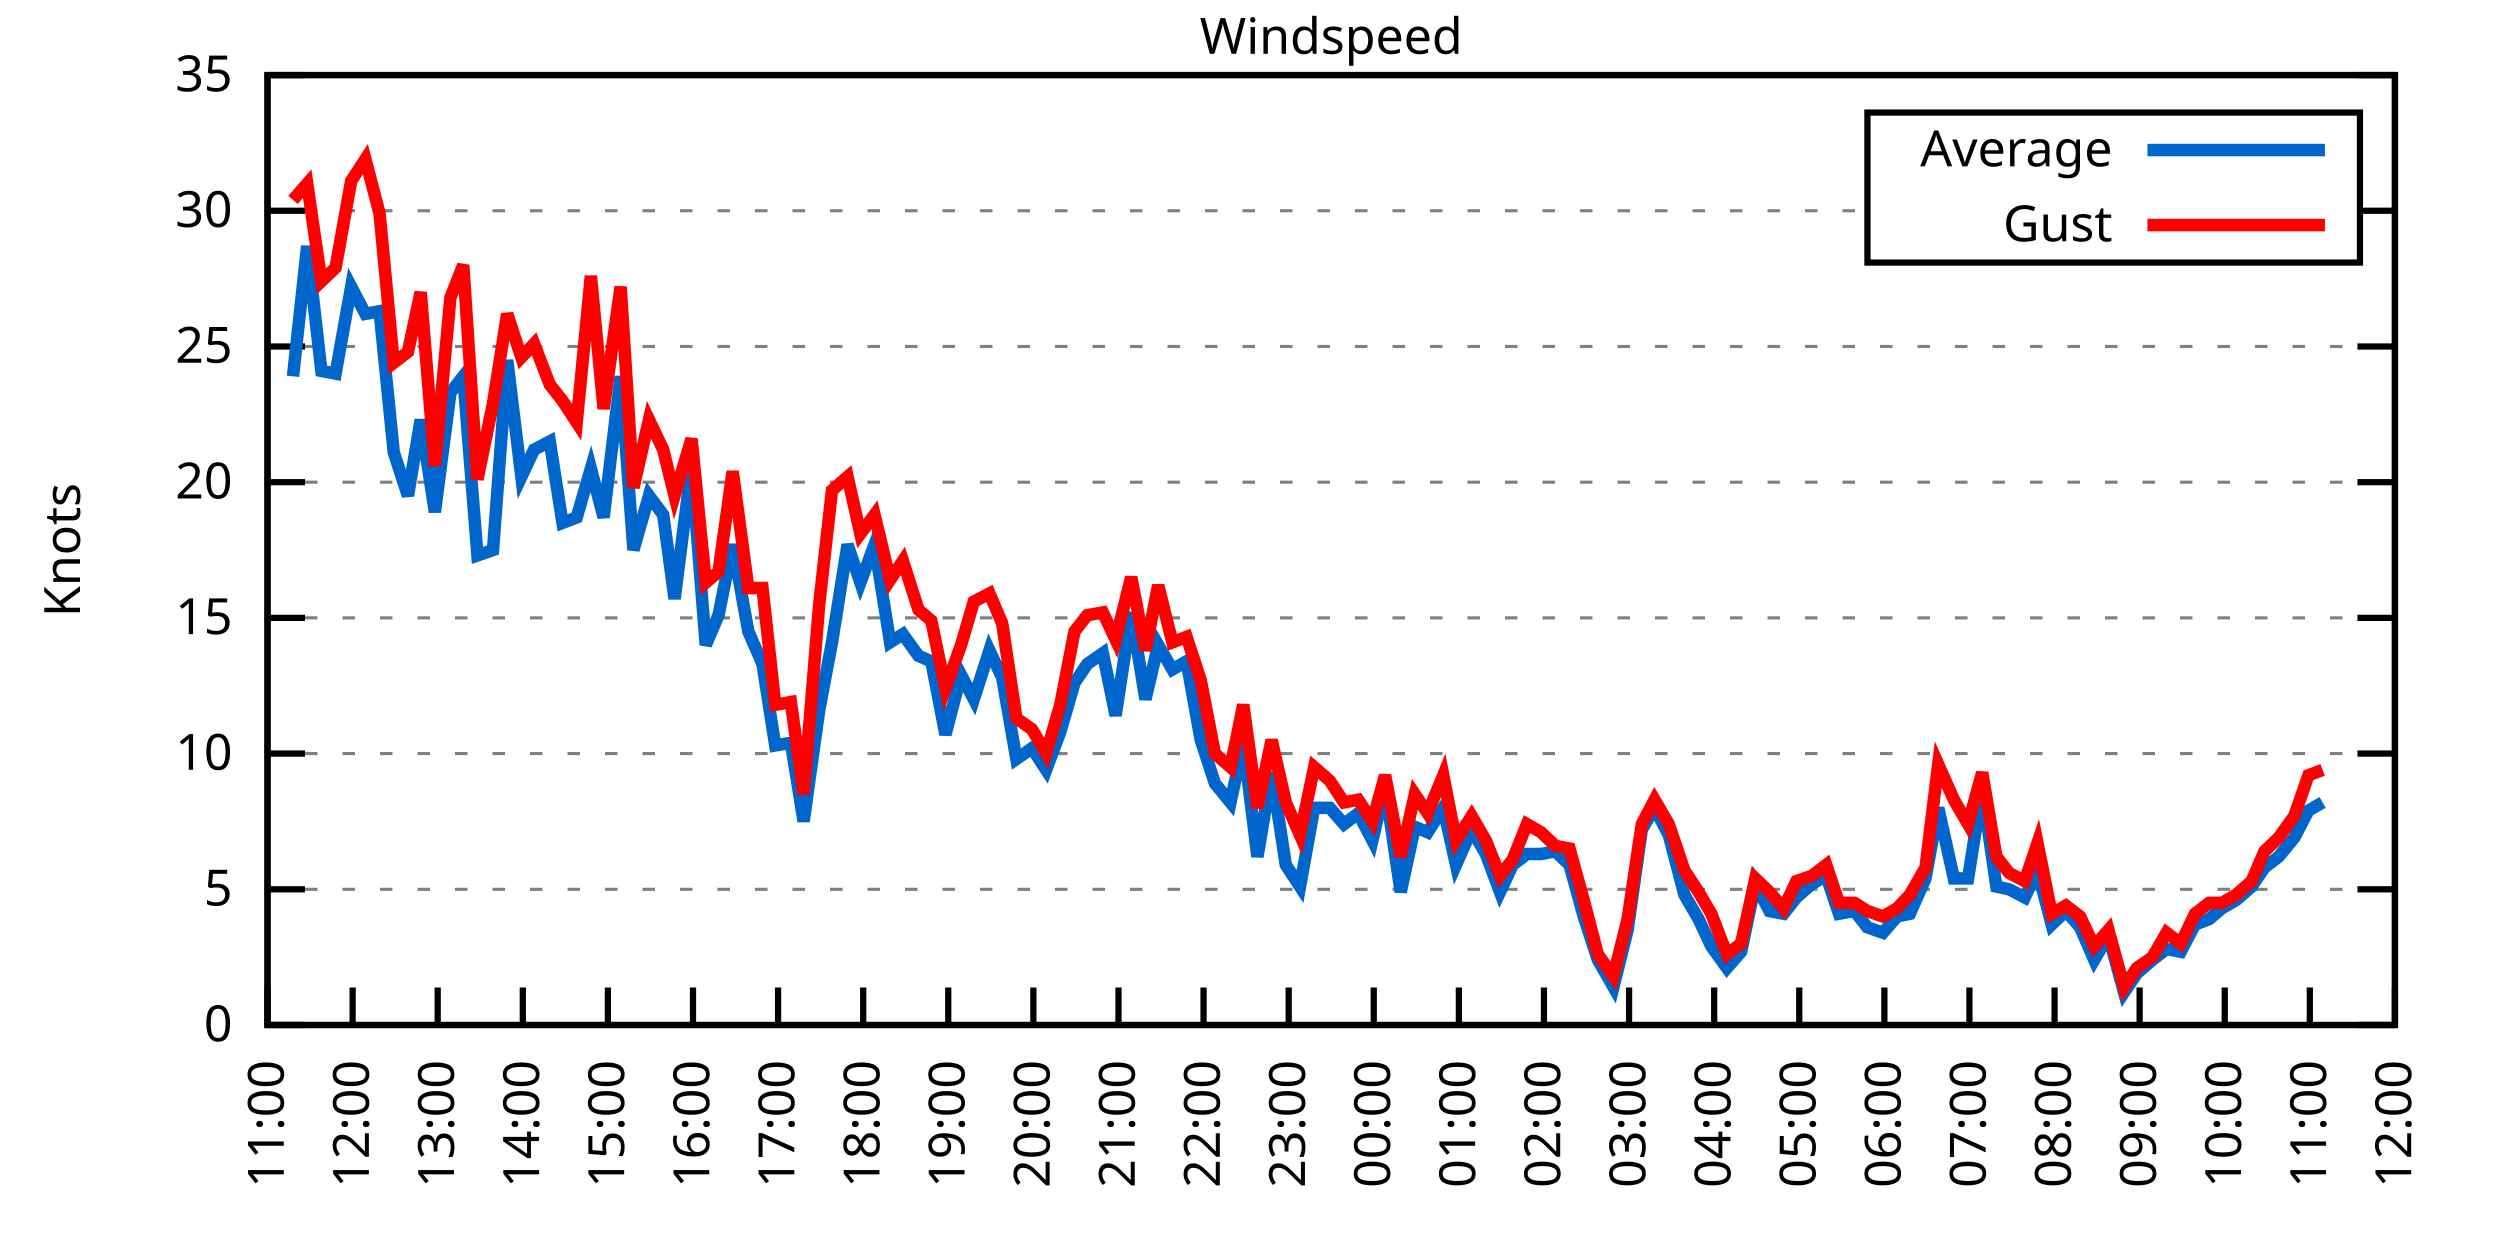
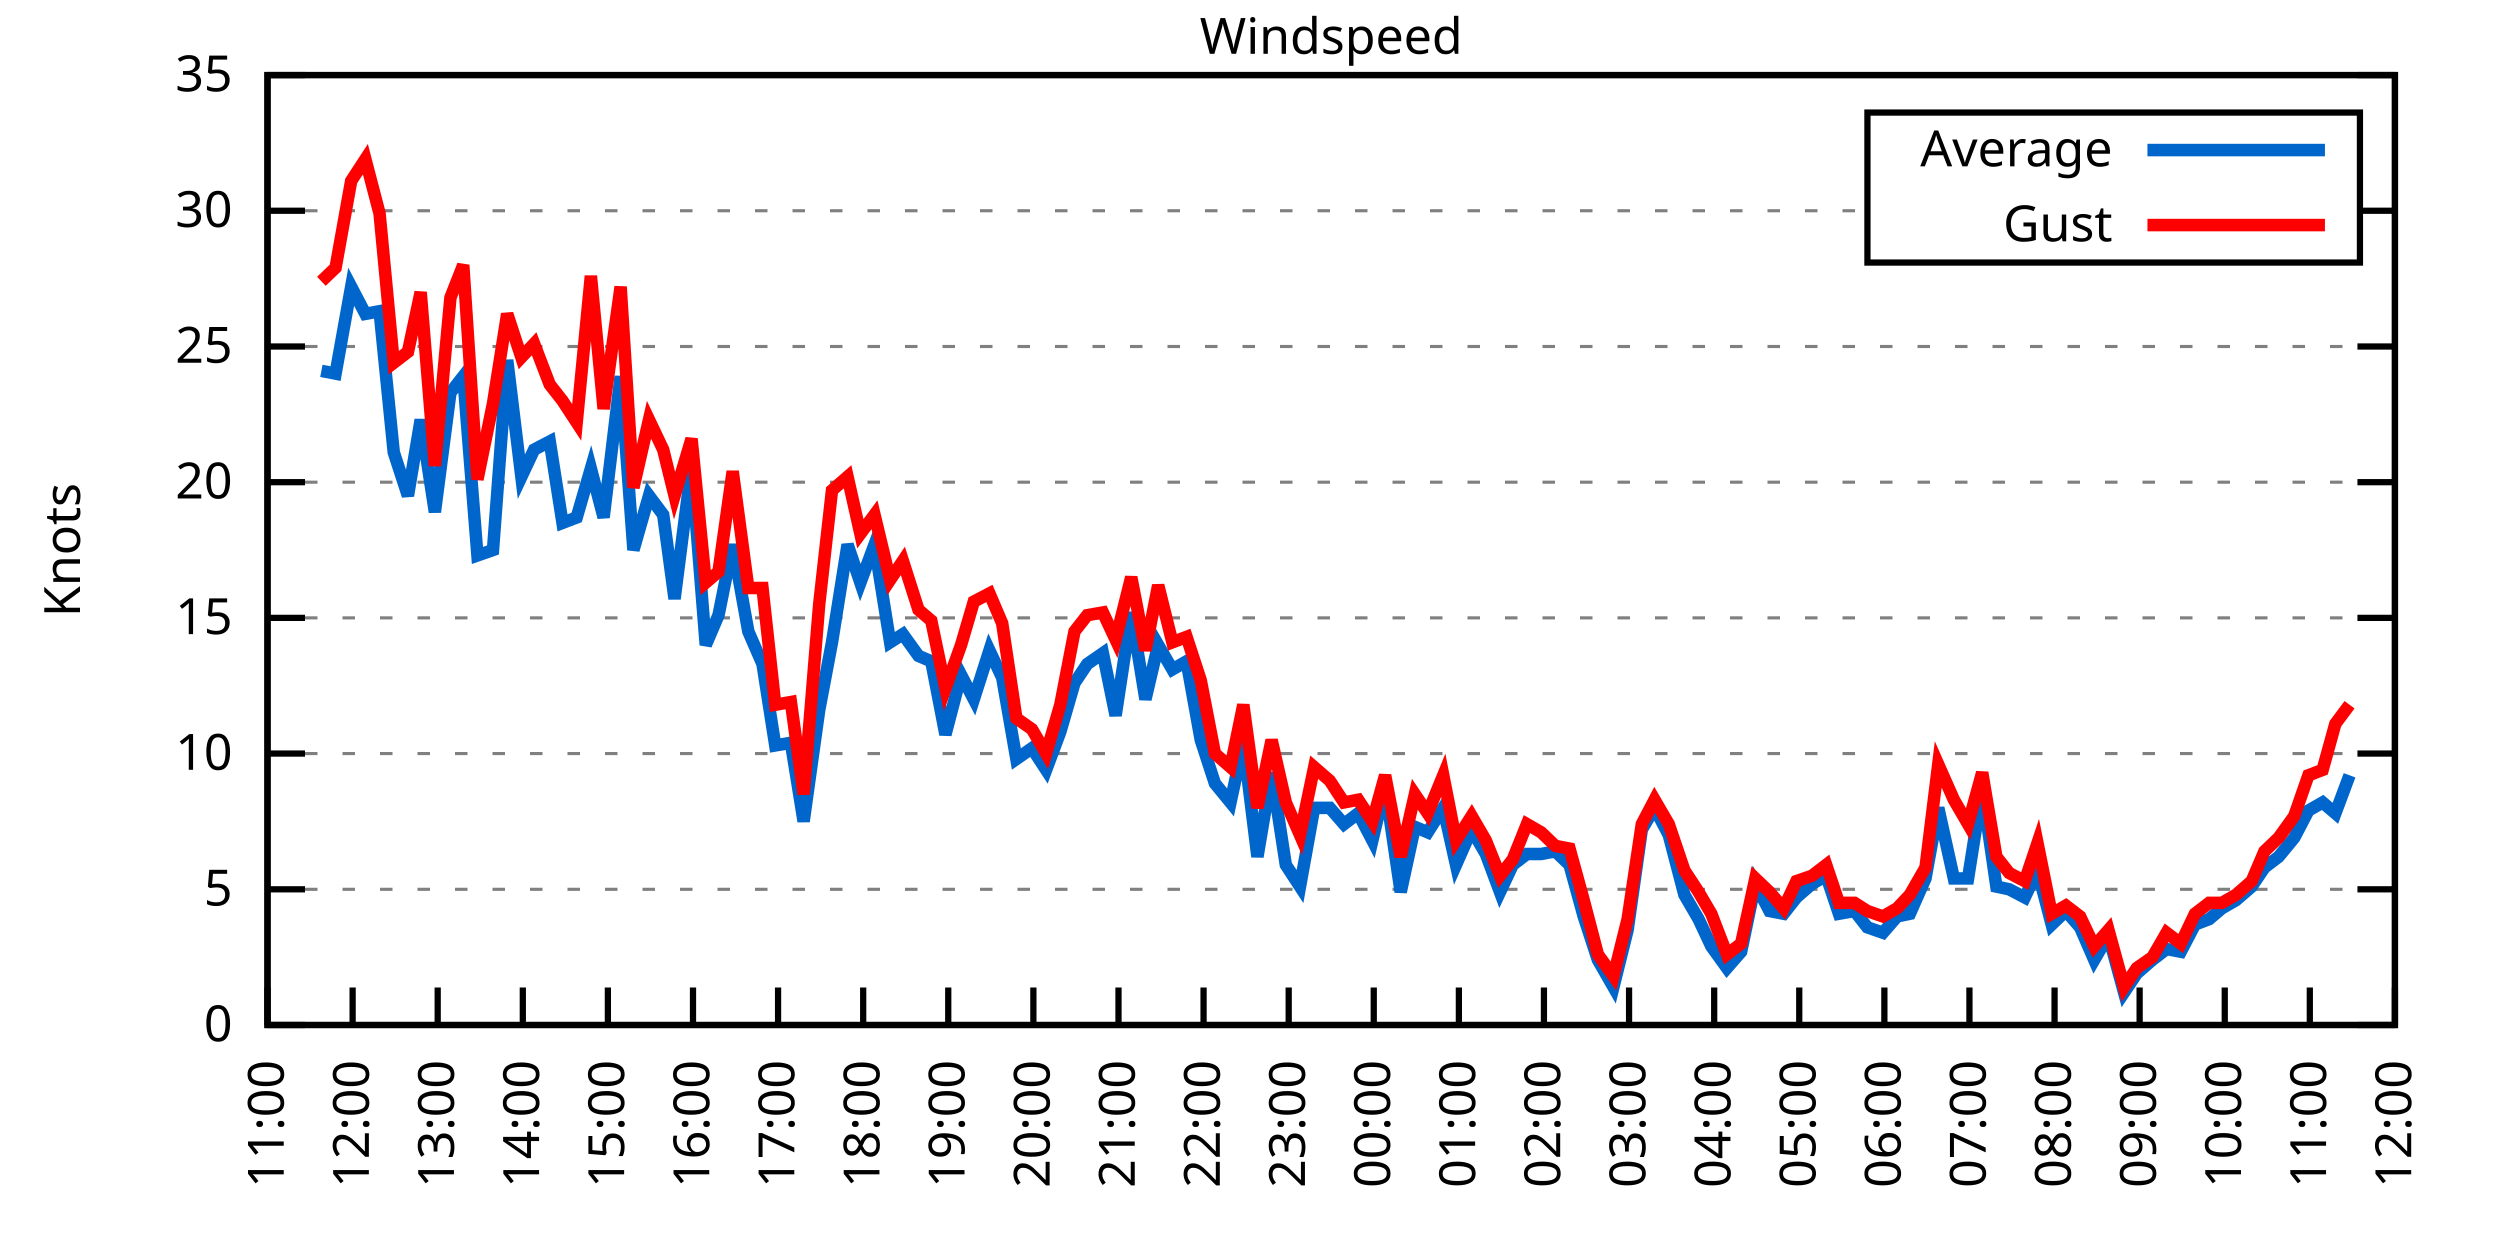
<svg xmlns="http://www.w3.org/2000/svg" xmlns:xlink="http://www.w3.org/1999/xlink" width="400" height="200" viewBox="0 0 400 200">
  <g id="gnuplot_canvas">
    <rect x="0" y="0" width="400" height="200" fill="none" />
    <defs>
      <circle id="gpDot" r="0.5" stroke-width="0.5" stroke="currentColor" />
      <path id="gpPt0" stroke-width="0.333" stroke="currentColor" d="M-1,0 h2 M0,-1 v2" />
      <path id="gpPt1" stroke-width="0.333" stroke="currentColor" d="M-1,-1 L1,1 M1,-1 L-1,1" />
      <path id="gpPt2" stroke-width="0.333" stroke="currentColor" d="M-1,0 L1,0 M0,-1 L0,1 M-1,-1 L1,1 M-1,1 L1,-1" />
      <rect id="gpPt3" stroke-width="0.333" stroke="currentColor" x="-1" y="-1" width="2" height="2" />
      <rect id="gpPt4" stroke-width="0.333" stroke="currentColor" fill="currentColor" x="-1" y="-1" width="2" height="2" />
      <circle id="gpPt5" stroke-width="0.333" stroke="currentColor" cx="0" cy="0" r="1" />
      <use xlink:href="#gpPt5" id="gpPt6" fill="currentColor" stroke="none" />
      <path id="gpPt7" stroke-width="0.333" stroke="currentColor" d="M0,-1.33 L-1.33,0.67 L1.33,0.67 z" />
      <use xlink:href="#gpPt7" id="gpPt8" fill="currentColor" stroke="none" />
      <use xlink:href="#gpPt7" id="gpPt9" stroke="currentColor" transform="rotate(180)" />
      <use xlink:href="#gpPt9" id="gpPt10" fill="currentColor" stroke="none" />
      <use xlink:href="#gpPt3" id="gpPt11" stroke="currentColor" transform="rotate(45)" />
      <use xlink:href="#gpPt11" id="gpPt12" fill="currentColor" stroke="none" />
      <path id="gpPt13" stroke-width="0.333" stroke="currentColor" d="M0,1.330 L1.265,0.411 L0.782,-1.067 L-0.782,-1.076 L-1.265,0.411 z" />
      <use xlink:href="#gpPt13" id="gpPt14" fill="currentColor" stroke="none" />
      <filter id="textbox" filterUnits="objectBoundingBox" x="0" y="0" height="1" width="1">
        <feFlood flood-color="white" flood-opacity="1" result="bgnd" />
        <feComposite in="SourceGraphic" in2="bgnd" operator="atop" />
      </filter>
      <filter id="greybox" filterUnits="objectBoundingBox" x="0" y="0" height="1" width="1">
        <feFlood flood-color="lightgrey" flood-opacity="1" result="grey" />
        <feComposite in="SourceGraphic" in2="grey" operator="atop" />
      </filter>
    </defs>
    <g fill="none" color="white" stroke="currentColor" stroke-width="1.00" stroke-linecap="butt" stroke-linejoin="miter">
</g>
    <g fill="none" color="black" stroke="currentColor" stroke-width="1.00" stroke-linecap="butt" stroke-linejoin="miter">
      <g stroke="none" shape-rendering="crispEdges">
        <polygon fill="rgb(255, 255, 255)" points="42.80,164.00 383.18,164.00 383.18,12.02 42.80,12.02 " />
      </g>
    </g>
    <g fill="none" color="black" stroke="currentColor" stroke-width="1.00" stroke-linecap="butt" stroke-linejoin="miter">
</g>
    <g fill="none" color="black" stroke="black" stroke-width="0.50" stroke-linecap="butt" stroke-linejoin="miter">
</g>
    <g fill="none" color="gray" stroke="currentColor" stroke-width="0.50" stroke-linecap="butt" stroke-linejoin="miter">
      <path stroke="gray" stroke-dasharray="2,4" class="gridline" d="M42.80,164.00 L383.19,164.00  " />
    </g>
    <g fill="none" color="gray" stroke="gray" stroke-width="1.00" stroke-linecap="butt" stroke-linejoin="miter">
</g>
    <g fill="none" color="black" stroke="currentColor" stroke-width="1.00" stroke-linecap="butt" stroke-linejoin="miter">
      <path stroke="black" d="M42.80,164.00 L48.80,164.00 M383.19,164.00 L377.19,164.00  " />
      <g transform="translate(37.20,166.60)" stroke="none" fill="black" font-family="Sans" font-size="8.00" text-anchor="end">
        <text>
          <tspan font-family="Sans"> 0</tspan>
        </text>
      </g>
    </g>
    <g fill="none" color="black" stroke="currentColor" stroke-width="1.00" stroke-linecap="butt" stroke-linejoin="miter">
</g>
    <g fill="none" color="black" stroke="black" stroke-width="0.50" stroke-linecap="butt" stroke-linejoin="miter">
</g>
    <g fill="none" color="gray" stroke="currentColor" stroke-width="0.50" stroke-linecap="butt" stroke-linejoin="miter">
      <path stroke="gray" stroke-dasharray="2,4" class="gridline" d="M42.80,142.29 L383.19,142.29  " />
    </g>
    <g fill="none" color="gray" stroke="gray" stroke-width="1.00" stroke-linecap="butt" stroke-linejoin="miter">
</g>
    <g fill="none" color="black" stroke="currentColor" stroke-width="1.00" stroke-linecap="butt" stroke-linejoin="miter">
      <path stroke="black" d="M42.80,142.29 L48.80,142.29 M383.19,142.29 L377.19,142.29  " />
      <g transform="translate(37.20,144.89)" stroke="none" fill="black" font-family="Sans" font-size="8.00" text-anchor="end">
        <text>
          <tspan font-family="Sans"> 5</tspan>
        </text>
      </g>
    </g>
    <g fill="none" color="black" stroke="currentColor" stroke-width="1.00" stroke-linecap="butt" stroke-linejoin="miter">
</g>
    <g fill="none" color="black" stroke="black" stroke-width="0.50" stroke-linecap="butt" stroke-linejoin="miter">
</g>
    <g fill="none" color="gray" stroke="currentColor" stroke-width="0.50" stroke-linecap="butt" stroke-linejoin="miter">
      <path stroke="gray" stroke-dasharray="2,4" class="gridline" d="M42.80,120.57 L383.19,120.57  " />
    </g>
    <g fill="none" color="gray" stroke="gray" stroke-width="1.00" stroke-linecap="butt" stroke-linejoin="miter">
</g>
    <g fill="none" color="black" stroke="currentColor" stroke-width="1.00" stroke-linecap="butt" stroke-linejoin="miter">
      <path stroke="black" d="M42.80,120.57 L48.80,120.57 M383.19,120.57 L377.19,120.57  " />
      <g transform="translate(37.20,123.17)" stroke="none" fill="black" font-family="Sans" font-size="8.00" text-anchor="end">
        <text>
          <tspan font-family="Sans"> 10</tspan>
        </text>
      </g>
    </g>
    <g fill="none" color="black" stroke="currentColor" stroke-width="1.00" stroke-linecap="butt" stroke-linejoin="miter">
</g>
    <g fill="none" color="black" stroke="black" stroke-width="0.50" stroke-linecap="butt" stroke-linejoin="miter">
</g>
    <g fill="none" color="gray" stroke="currentColor" stroke-width="0.50" stroke-linecap="butt" stroke-linejoin="miter">
      <path stroke="gray" stroke-dasharray="2,4" class="gridline" d="M42.80,98.86 L383.19,98.86  " />
    </g>
    <g fill="none" color="gray" stroke="gray" stroke-width="1.00" stroke-linecap="butt" stroke-linejoin="miter">
</g>
    <g fill="none" color="black" stroke="currentColor" stroke-width="1.00" stroke-linecap="butt" stroke-linejoin="miter">
      <path stroke="black" d="M42.80,98.86 L48.80,98.86 M383.19,98.86 L377.19,98.86  " />
      <g transform="translate(37.20,101.46)" stroke="none" fill="black" font-family="Sans" font-size="8.00" text-anchor="end">
        <text>
          <tspan font-family="Sans"> 15</tspan>
        </text>
      </g>
    </g>
    <g fill="none" color="black" stroke="currentColor" stroke-width="1.00" stroke-linecap="butt" stroke-linejoin="miter">
</g>
    <g fill="none" color="black" stroke="black" stroke-width="0.50" stroke-linecap="butt" stroke-linejoin="miter">
</g>
    <g fill="none" color="gray" stroke="currentColor" stroke-width="0.50" stroke-linecap="butt" stroke-linejoin="miter">
      <path stroke="gray" stroke-dasharray="2,4" class="gridline" d="M42.80,77.15 L383.19,77.15  " />
    </g>
    <g fill="none" color="gray" stroke="gray" stroke-width="1.00" stroke-linecap="butt" stroke-linejoin="miter">
</g>
    <g fill="none" color="black" stroke="currentColor" stroke-width="1.00" stroke-linecap="butt" stroke-linejoin="miter">
      <path stroke="black" d="M42.80,77.15 L48.80,77.15 M383.19,77.15 L377.19,77.15  " />
      <g transform="translate(37.20,79.75)" stroke="none" fill="black" font-family="Sans" font-size="8.00" text-anchor="end">
        <text>
          <tspan font-family="Sans"> 20</tspan>
        </text>
      </g>
    </g>
    <g fill="none" color="black" stroke="currentColor" stroke-width="1.00" stroke-linecap="butt" stroke-linejoin="miter">
</g>
    <g fill="none" color="black" stroke="black" stroke-width="0.50" stroke-linecap="butt" stroke-linejoin="miter">
</g>
    <g fill="none" color="gray" stroke="currentColor" stroke-width="0.50" stroke-linecap="butt" stroke-linejoin="miter">
      <path stroke="gray" stroke-dasharray="2,4" class="gridline" d="M42.80,55.44 L383.19,55.44  " />
    </g>
    <g fill="none" color="gray" stroke="gray" stroke-width="1.00" stroke-linecap="butt" stroke-linejoin="miter">
</g>
    <g fill="none" color="black" stroke="currentColor" stroke-width="1.00" stroke-linecap="butt" stroke-linejoin="miter">
      <path stroke="black" d="M42.80,55.44 L48.80,55.44 M383.19,55.44 L377.19,55.44  " />
      <g transform="translate(37.20,58.04)" stroke="none" fill="black" font-family="Sans" font-size="8.00" text-anchor="end">
        <text>
          <tspan font-family="Sans"> 25</tspan>
        </text>
      </g>
    </g>
    <g fill="none" color="black" stroke="currentColor" stroke-width="1.00" stroke-linecap="butt" stroke-linejoin="miter">
</g>
    <g fill="none" color="black" stroke="black" stroke-width="0.50" stroke-linecap="butt" stroke-linejoin="miter">
</g>
    <g fill="none" color="gray" stroke="currentColor" stroke-width="0.50" stroke-linecap="butt" stroke-linejoin="miter">
      <path stroke="gray" stroke-dasharray="2,4" class="gridline" d="M42.80,33.72 L298.79,33.72 M377.59,33.72 L383.19,33.72  " />
    </g>
    <g fill="none" color="gray" stroke="gray" stroke-width="1.00" stroke-linecap="butt" stroke-linejoin="miter">
</g>
    <g fill="none" color="black" stroke="currentColor" stroke-width="1.00" stroke-linecap="butt" stroke-linejoin="miter">
      <path stroke="black" d="M42.80,33.72 L48.80,33.72 M383.19,33.72 L377.19,33.72  " />
      <g transform="translate(37.20,36.32)" stroke="none" fill="black" font-family="Sans" font-size="8.00" text-anchor="end">
        <text>
          <tspan font-family="Sans"> 30</tspan>
        </text>
      </g>
    </g>
    <g fill="none" color="black" stroke="currentColor" stroke-width="1.00" stroke-linecap="butt" stroke-linejoin="miter">
</g>
    <g fill="none" color="black" stroke="black" stroke-width="0.50" stroke-linecap="butt" stroke-linejoin="miter">
</g>
    <g fill="none" color="gray" stroke="currentColor" stroke-width="0.50" stroke-linecap="butt" stroke-linejoin="miter">
      <path stroke="gray" stroke-dasharray="2,4" class="gridline" d="M42.80,12.01 L383.19,12.01  " />
    </g>
    <g fill="none" color="gray" stroke="gray" stroke-width="1.00" stroke-linecap="butt" stroke-linejoin="miter">
</g>
    <g fill="none" color="black" stroke="currentColor" stroke-width="1.00" stroke-linecap="butt" stroke-linejoin="miter">
      <path stroke="black" d="M42.80,12.01 L48.80,12.01 M383.19,12.01 L377.19,12.01  " />
      <g transform="translate(37.20,14.61)" stroke="none" fill="black" font-family="Sans" font-size="8.00" text-anchor="end">
        <text>
          <tspan font-family="Sans"> 35</tspan>
        </text>
      </g>
    </g>
    <g fill="none" color="black" stroke="currentColor" stroke-width="1.00" stroke-linecap="butt" stroke-linejoin="miter">
      <path stroke="black" d="M42.80,164.00 L42.80,158.00  " />
      <g transform="translate(45.40,169.60) rotate(270.00)" stroke="none" fill="black" font-family="Sans" font-size="8.00" text-anchor="end">
        <text>
          <tspan font-family="Sans">11:00</tspan>
        </text>
      </g>
    </g>
    <g fill="none" color="black" stroke="currentColor" stroke-width="1.00" stroke-linecap="butt" stroke-linejoin="miter">
      <path stroke="black" d="M56.42,164.00 L56.42,158.00  " />
      <g transform="translate(59.02,169.60) rotate(270.00)" stroke="none" fill="black" font-family="Sans" font-size="8.00" text-anchor="end">
        <text>
          <tspan font-family="Sans">12:00</tspan>
        </text>
      </g>
    </g>
    <g fill="none" color="black" stroke="currentColor" stroke-width="1.00" stroke-linecap="butt" stroke-linejoin="miter">
      <path stroke="black" d="M70.03,164.00 L70.03,158.00  " />
      <g transform="translate(72.63,169.60) rotate(270.00)" stroke="none" fill="black" font-family="Sans" font-size="8.00" text-anchor="end">
        <text>
          <tspan font-family="Sans">13:00</tspan>
        </text>
      </g>
    </g>
    <g fill="none" color="black" stroke="currentColor" stroke-width="1.00" stroke-linecap="butt" stroke-linejoin="miter">
      <path stroke="black" d="M83.65,164.00 L83.65,158.00  " />
      <g transform="translate(86.25,169.60) rotate(270.00)" stroke="none" fill="black" font-family="Sans" font-size="8.00" text-anchor="end">
        <text>
          <tspan font-family="Sans">14:00</tspan>
        </text>
      </g>
    </g>
    <g fill="none" color="black" stroke="currentColor" stroke-width="1.00" stroke-linecap="butt" stroke-linejoin="miter">
      <path stroke="black" d="M97.26,164.00 L97.26,158.00  " />
      <g transform="translate(99.86,169.60) rotate(270.00)" stroke="none" fill="black" font-family="Sans" font-size="8.00" text-anchor="end">
        <text>
          <tspan font-family="Sans">15:00</tspan>
        </text>
      </g>
    </g>
    <g fill="none" color="black" stroke="currentColor" stroke-width="1.00" stroke-linecap="butt" stroke-linejoin="miter">
      <path stroke="black" d="M110.88,164.00 L110.88,158.00  " />
      <g transform="translate(113.48,169.60) rotate(270.00)" stroke="none" fill="black" font-family="Sans" font-size="8.00" text-anchor="end">
        <text>
          <tspan font-family="Sans">16:00</tspan>
        </text>
      </g>
    </g>
    <g fill="none" color="black" stroke="currentColor" stroke-width="1.00" stroke-linecap="butt" stroke-linejoin="miter">
      <path stroke="black" d="M124.49,164.00 L124.49,158.00  " />
      <g transform="translate(127.09,169.60) rotate(270.00)" stroke="none" fill="black" font-family="Sans" font-size="8.00" text-anchor="end">
        <text>
          <tspan font-family="Sans">17:00</tspan>
        </text>
      </g>
    </g>
    <g fill="none" color="black" stroke="currentColor" stroke-width="1.00" stroke-linecap="butt" stroke-linejoin="miter">
      <path stroke="black" d="M138.11,164.00 L138.11,158.00  " />
      <g transform="translate(140.71,169.60) rotate(270.00)" stroke="none" fill="black" font-family="Sans" font-size="8.00" text-anchor="end">
        <text>
          <tspan font-family="Sans">18:00</tspan>
        </text>
      </g>
    </g>
    <g fill="none" color="black" stroke="currentColor" stroke-width="1.00" stroke-linecap="butt" stroke-linejoin="miter">
      <path stroke="black" d="M151.72,164.00 L151.72,158.00  " />
      <g transform="translate(154.32,169.60) rotate(270.00)" stroke="none" fill="black" font-family="Sans" font-size="8.00" text-anchor="end">
        <text>
          <tspan font-family="Sans">19:00</tspan>
        </text>
      </g>
    </g>
    <g fill="none" color="black" stroke="currentColor" stroke-width="1.00" stroke-linecap="butt" stroke-linejoin="miter">
      <path stroke="black" d="M165.34,164.00 L165.34,158.00  " />
      <g transform="translate(167.94,169.60) rotate(270.00)" stroke="none" fill="black" font-family="Sans" font-size="8.00" text-anchor="end">
        <text>
          <tspan font-family="Sans">20:00</tspan>
        </text>
      </g>
    </g>
    <g fill="none" color="black" stroke="currentColor" stroke-width="1.00" stroke-linecap="butt" stroke-linejoin="miter">
      <path stroke="black" d="M178.96,164.00 L178.96,158.00  " />
      <g transform="translate(181.56,169.60) rotate(270.00)" stroke="none" fill="black" font-family="Sans" font-size="8.00" text-anchor="end">
        <text>
          <tspan font-family="Sans">21:00</tspan>
        </text>
      </g>
    </g>
    <g fill="none" color="black" stroke="currentColor" stroke-width="1.00" stroke-linecap="butt" stroke-linejoin="miter">
      <path stroke="black" d="M192.57,164.00 L192.57,158.00  " />
      <g transform="translate(195.17,169.60) rotate(270.00)" stroke="none" fill="black" font-family="Sans" font-size="8.00" text-anchor="end">
        <text>
          <tspan font-family="Sans">22:00</tspan>
        </text>
      </g>
    </g>
    <g fill="none" color="black" stroke="currentColor" stroke-width="1.00" stroke-linecap="butt" stroke-linejoin="miter">
      <path stroke="black" d="M206.19,164.00 L206.19,158.00  " />
      <g transform="translate(208.79,169.60) rotate(270.00)" stroke="none" fill="black" font-family="Sans" font-size="8.00" text-anchor="end">
        <text>
          <tspan font-family="Sans">23:00</tspan>
        </text>
      </g>
    </g>
    <g fill="none" color="black" stroke="currentColor" stroke-width="1.00" stroke-linecap="butt" stroke-linejoin="miter">
      <path stroke="black" d="M219.80,164.00 L219.80,158.00  " />
      <g transform="translate(222.40,169.60) rotate(270.00)" stroke="none" fill="black" font-family="Sans" font-size="8.00" text-anchor="end">
        <text>
          <tspan font-family="Sans">00:00</tspan>
        </text>
      </g>
    </g>
    <g fill="none" color="black" stroke="currentColor" stroke-width="1.00" stroke-linecap="butt" stroke-linejoin="miter">
      <path stroke="black" d="M233.42,164.00 L233.42,158.00  " />
      <g transform="translate(236.02,169.60) rotate(270.00)" stroke="none" fill="black" font-family="Sans" font-size="8.00" text-anchor="end">
        <text>
          <tspan font-family="Sans">01:00</tspan>
        </text>
      </g>
    </g>
    <g fill="none" color="black" stroke="currentColor" stroke-width="1.00" stroke-linecap="butt" stroke-linejoin="miter">
      <path stroke="black" d="M247.03,164.00 L247.03,158.00  " />
      <g transform="translate(249.63,169.60) rotate(270.00)" stroke="none" fill="black" font-family="Sans" font-size="8.00" text-anchor="end">
        <text>
          <tspan font-family="Sans">02:00</tspan>
        </text>
      </g>
    </g>
    <g fill="none" color="black" stroke="currentColor" stroke-width="1.00" stroke-linecap="butt" stroke-linejoin="miter">
      <path stroke="black" d="M260.65,164.00 L260.65,158.00  " />
      <g transform="translate(263.25,169.60) rotate(270.00)" stroke="none" fill="black" font-family="Sans" font-size="8.00" text-anchor="end">
        <text>
          <tspan font-family="Sans">03:00</tspan>
        </text>
      </g>
    </g>
    <g fill="none" color="black" stroke="currentColor" stroke-width="1.00" stroke-linecap="butt" stroke-linejoin="miter">
      <path stroke="black" d="M274.27,164.00 L274.27,158.00  " />
      <g transform="translate(276.87,169.60) rotate(270.00)" stroke="none" fill="black" font-family="Sans" font-size="8.00" text-anchor="end">
        <text>
          <tspan font-family="Sans">04:00</tspan>
        </text>
      </g>
    </g>
    <g fill="none" color="black" stroke="currentColor" stroke-width="1.00" stroke-linecap="butt" stroke-linejoin="miter">
      <path stroke="black" d="M287.88,164.00 L287.88,158.00  " />
      <g transform="translate(290.48,169.60) rotate(270.00)" stroke="none" fill="black" font-family="Sans" font-size="8.00" text-anchor="end">
        <text>
          <tspan font-family="Sans">05:00</tspan>
        </text>
      </g>
    </g>
    <g fill="none" color="black" stroke="currentColor" stroke-width="1.00" stroke-linecap="butt" stroke-linejoin="miter">
      <path stroke="black" d="M301.50,164.00 L301.50,158.00  " />
      <g transform="translate(304.10,169.60) rotate(270.00)" stroke="none" fill="black" font-family="Sans" font-size="8.00" text-anchor="end">
        <text>
          <tspan font-family="Sans">06:00</tspan>
        </text>
      </g>
    </g>
    <g fill="none" color="black" stroke="currentColor" stroke-width="1.00" stroke-linecap="butt" stroke-linejoin="miter">
      <path stroke="black" d="M315.11,164.00 L315.11,158.00  " />
      <g transform="translate(317.71,169.60) rotate(270.00)" stroke="none" fill="black" font-family="Sans" font-size="8.00" text-anchor="end">
        <text>
          <tspan font-family="Sans">07:00</tspan>
        </text>
      </g>
    </g>
    <g fill="none" color="black" stroke="currentColor" stroke-width="1.00" stroke-linecap="butt" stroke-linejoin="miter">
      <path stroke="black" d="M328.73,164.00 L328.73,158.00  " />
      <g transform="translate(331.33,169.60) rotate(270.00)" stroke="none" fill="black" font-family="Sans" font-size="8.00" text-anchor="end">
        <text>
          <tspan font-family="Sans">08:00</tspan>
        </text>
      </g>
    </g>
    <g fill="none" color="black" stroke="currentColor" stroke-width="1.00" stroke-linecap="butt" stroke-linejoin="miter">
      <path stroke="black" d="M342.34,164.00 L342.34,158.00  " />
      <g transform="translate(344.94,169.60) rotate(270.00)" stroke="none" fill="black" font-family="Sans" font-size="8.00" text-anchor="end">
        <text>
          <tspan font-family="Sans">09:00</tspan>
        </text>
      </g>
    </g>
    <g fill="none" color="black" stroke="currentColor" stroke-width="1.00" stroke-linecap="butt" stroke-linejoin="miter">
      <path stroke="black" d="M355.96,164.00 L355.96,158.00  " />
      <g transform="translate(358.56,169.60) rotate(270.00)" stroke="none" fill="black" font-family="Sans" font-size="8.00" text-anchor="end">
        <text>
          <tspan font-family="Sans">10:00</tspan>
        </text>
      </g>
    </g>
    <g fill="none" color="black" stroke="currentColor" stroke-width="1.00" stroke-linecap="butt" stroke-linejoin="miter">
      <path stroke="black" d="M369.57,164.00 L369.57,158.00  " />
      <g transform="translate(372.17,169.60) rotate(270.00)" stroke="none" fill="black" font-family="Sans" font-size="8.00" text-anchor="end">
        <text>
          <tspan font-family="Sans">11:00</tspan>
        </text>
      </g>
    </g>
    <g fill="none" color="black" stroke="currentColor" stroke-width="1.00" stroke-linecap="butt" stroke-linejoin="miter">
      <path stroke="black" d="M383.19,164.00 L383.19,158.00  " />
      <g transform="translate(385.79,169.60) rotate(270.00)" stroke="none" fill="black" font-family="Sans" font-size="8.00" text-anchor="end">
        <text>
          <tspan font-family="Sans">12:00</tspan>
        </text>
      </g>
    </g>
    <g fill="none" color="black" stroke="currentColor" stroke-width="1.00" stroke-linecap="butt" stroke-linejoin="miter">
</g>
    <g fill="none" color="black" stroke="currentColor" stroke-width="1.00" stroke-linecap="butt" stroke-linejoin="miter">
      <path stroke="black" d="M42.80,12.01 L42.80,164.00 L383.19,164.00 L383.19,12.01 L42.80,12.01 Z  " />
    </g>
    <g fill="none" color="black" stroke="currentColor" stroke-width="1.00" stroke-linecap="butt" stroke-linejoin="miter">
</g>
    <g fill="none" color="black" stroke="currentColor" stroke-width="1.00" stroke-linecap="butt" stroke-linejoin="miter">
      <path stroke="black" d="M298.79,42.01 L298.79,18.01 L377.59,18.01 L377.59,42.01 L298.79,42.01 Z  " />
    </g>
    <g id="Windspeed_plot_1">
      <g fill="none" color="white" stroke="black" stroke-width="2.00" stroke-linecap="butt" stroke-linejoin="miter">
</g>
      <g fill="none" color="black" stroke="currentColor" stroke-width="2.00" stroke-linecap="butt" stroke-linejoin="miter">
        <g transform="translate(337.99,26.61)" stroke="none" fill="black" font-family="Sans" font-size="8.00" text-anchor="end">
          <text>
            <tspan font-family="Sans">Average</tspan>
          </text>
        </g>
      </g>
      <g fill="none" color="black" stroke="currentColor" stroke-width="2.00" stroke-linecap="butt" stroke-linejoin="miter">
-         <path stroke="rgb(  0, 102, 204)" d="M343.59,24.01 L371.99,24.01 M46.88,60.21 L49.15,39.37 L51.42,59.34 L53.69,59.78 L56.19,45.88 L58.46,50.22   L60.73,49.79 L63.00,72.37 L65.27,79.32 L67.31,67.16 L69.58,81.93 L72.07,62.82 L74.12,60.21 L76.39,88.87   L78.88,88.00 L81.15,57.61 L83.42,76.28 L85.46,71.94 L87.96,70.63 L90.00,83.66 L92.27,82.79 L94.54,74.98   L96.58,82.79 L99.30,60.21 L101.35,88.00 L103.84,79.32 L106.11,82.36 L107.93,95.82 L110.65,74.54 L112.92,103.20   L114.96,98.43 L117.23,87.14 L119.73,101.03 L122.00,106.24 L124.04,119.27 L126.54,118.84 L128.58,131.43 L131.07,113.63   L133.12,102.77 L135.61,87.14 L137.66,93.22 L139.92,87.14 L142.42,102.77 L144.46,101.47 L146.96,104.94 L149.00,105.81   L151.27,117.53 L153.77,107.98 L155.81,111.89 L158.31,104.07 L160.35,108.42 L162.62,121.44 L165.11,119.71 L167.38,123.18   L169.65,117.10 L171.92,109.28 L173.96,106.24 L176.46,104.51 L178.50,114.49 L181.00,97.99 L183.27,111.89 L185.31,103.20   L187.58,107.11 L189.85,105.81 L192.12,118.40 L194.39,125.35 L196.88,128.39 L198.93,118.84 L201.19,137.08 L203.46,123.61   L205.73,138.38 L208.00,141.85 L210.27,129.26 L212.77,129.26 L215.04,131.86 L217.31,130.13 L219.58,134.47 L221.62,125.79   L224.11,142.72 L226.38,132.30 L228.43,133.17 L230.92,129.26 L232.96,138.38 L235.46,132.73 L237.73,136.64 L240.00,142.72   L242.04,138.38 L244.31,136.64 L246.58,136.64 L248.85,136.21 L251.12,138.38 L253.39,146.63 L255.66,153.58 L258.15,157.92   L260.42,148.80 L262.69,132.73 L264.73,129.26 L267.00,133.60 L269.50,143.16 L271.77,147.06 L273.81,151.41 L276.31,154.88   L278.58,152.28 L280.85,141.42 L283.12,145.76 L285.38,146.20 L287.43,143.59 L289.92,141.42 L292.19,140.12 L294.23,146.20   L296.73,145.76 L298.77,148.37 L301.27,149.24 L303.54,146.63 L305.58,146.20 L308.08,140.55 L310.12,129.26 L312.62,140.55   L314.89,140.55 L317.15,126.22 L319.42,141.85 L321.47,142.29 L323.96,143.59 L326.00,139.25 L328.27,147.93 L330.54,145.76   L332.81,148.37 L335.08,153.58 L337.35,149.67 L339.85,158.79 L341.89,155.75 L344.39,153.58 L346.65,151.84 L348.92,152.28   L351.19,147.93 L353.46,147.06 L355.50,145.33 L357.77,144.02 L360.27,141.85 L362.31,138.81 L364.58,137.08 L367.08,134.04   L369.35,129.69 L371.62,128.39  " />
+         <path stroke="rgb(  0, 102, 204)" d="M343.59,24.01 L371.99,24.01 M51.42,59.34 L53.69,59.78 L56.19,45.88 L58.46,50.22 L60.73,49.79 L63.00,72.37   L65.27,79.32 L67.31,67.16 L69.58,81.93 L72.07,62.82 L74.12,60.21 L76.39,88.87 L78.88,88.00 L81.15,57.61   L83.42,76.28 L85.46,71.94 L87.96,70.63 L90.00,83.66 L92.27,82.79 L94.54,74.98 L96.58,82.79 L99.30,60.21   L101.35,88.00 L103.84,79.32 L106.11,82.36 L107.93,95.82 L110.65,74.54 L112.92,103.20 L114.96,98.43 L117.23,87.14   L119.73,101.03 L122.00,106.24 L124.04,119.27 L126.54,118.84 L128.58,131.43 L131.07,113.63 L133.12,102.77 L135.61,87.14   L137.66,93.22 L139.92,87.14 L142.42,102.77 L144.46,101.47 L146.96,104.94 L149.00,105.81 L151.27,117.53 L153.77,107.98   L155.81,111.89 L158.31,104.07 L160.35,108.42 L162.62,121.44 L165.11,119.71 L167.38,123.18 L169.65,117.10 L171.92,109.28   L173.96,106.24 L176.46,104.51 L178.50,114.49 L181.00,97.99 L183.27,111.89 L185.31,103.20 L187.58,107.11 L189.85,105.81   L192.12,118.40 L194.39,125.35 L196.88,128.39 L198.93,118.84 L201.19,137.08 L203.46,123.61 L205.73,138.38 L208.00,141.85   L210.27,129.26 L212.77,129.26 L215.04,131.86 L217.31,130.13 L219.58,134.47 L221.62,125.79 L224.11,142.72 L226.38,132.30   L228.43,133.17 L230.92,129.26 L232.96,138.38 L235.46,132.73 L237.73,136.64 L240.00,142.72 L242.04,138.38 L244.31,136.64   L246.58,136.64 L248.85,136.21 L251.12,138.38 L253.39,146.63 L255.66,153.58 L258.15,157.92 L260.42,148.80 L262.69,132.73   L264.73,129.26 L267.00,133.60 L269.50,143.16 L271.77,147.06 L273.81,151.41 L276.31,154.88 L278.58,152.28 L280.85,141.42   L283.12,145.76 L285.38,146.20 L287.43,143.59 L289.92,141.42 L292.19,140.12 L294.23,146.20 L296.73,145.76 L298.77,148.37   L301.27,149.24 L303.54,146.63 L305.58,146.20 L308.08,140.55 L310.12,129.26 L312.62,140.55 L314.89,140.55 L317.15,126.22   L319.42,141.85 L321.47,142.29 L323.96,143.59 L326.00,139.25 L328.27,147.93 L330.54,145.76 L332.81,148.37 L335.08,153.58   L337.35,149.67 L339.85,158.79 L341.89,155.75 L344.39,153.58 L346.65,151.84 L348.92,152.28 L351.19,147.93 L353.46,147.06   L355.50,145.33 L357.77,144.02 L360.27,141.85 L362.31,138.81 L364.58,137.08 L367.08,134.04 L369.35,129.69 L371.62,128.39   L373.66,130.13 L375.93,124.05  " />
      </g>
    </g>
    <g id="Windspeed_plot_2">
      <g fill="none" color="black" stroke="currentColor" stroke-width="2.00" stroke-linecap="butt" stroke-linejoin="miter">
        <g transform="translate(337.99,38.61)" stroke="none" fill="black" font-family="Sans" font-size="8.00" text-anchor="end">
          <text>
            <tspan font-family="Sans">Gust</tspan>
          </text>
        </g>
      </g>
      <g fill="none" color="black" stroke="currentColor" stroke-width="2.00" stroke-linecap="butt" stroke-linejoin="miter">
-         <path stroke="rgb(255,   0,   0)" d="M343.59,36.01 L371.99,36.01 M46.88,31.99 L49.15,29.38 L51.42,45.01 L53.69,42.84 L56.19,28.95 L58.46,25.47   L60.73,34.16 L63.00,58.04 L65.27,56.30 L67.31,46.75 L69.58,74.54 L72.07,47.62 L74.12,42.41 L76.39,76.71   L78.88,64.56 L81.15,50.22 L83.42,57.17 L85.46,55.00 L87.96,61.52 L90.00,64.12 L92.27,67.59 L94.54,44.15   L96.58,65.42 L99.30,45.88 L101.35,78.02 L103.84,67.16 L106.11,71.94 L107.93,79.32 L110.65,70.20 L112.92,93.22   L114.96,91.48 L117.23,75.41 L119.73,94.08 L122.00,94.08 L124.04,112.76 L126.54,112.32 L128.58,127.09 L131.07,96.69   L133.12,78.45 L135.61,76.28 L137.66,85.40 L139.92,82.36 L142.42,92.78 L144.46,89.74 L146.96,97.56 L149.00,99.30   L151.27,110.15 L153.77,103.20 L155.81,96.26 L158.31,94.95 L160.35,99.73 L162.62,114.93 L165.11,116.67 L167.38,120.57   L169.65,112.76 L171.92,101.03 L173.96,98.43 L176.46,97.99 L178.50,102.34 L181.00,92.35 L183.27,104.07 L185.31,93.65   L187.58,102.77 L189.85,101.90 L192.12,108.85 L194.39,120.57 L196.88,122.75 L198.93,112.76 L201.19,129.26 L203.46,118.40   L205.73,128.39 L208.00,133.60 L210.27,122.75 L212.77,124.92 L215.04,128.39 L217.31,127.96 L219.58,131.43 L221.62,124.05   L224.11,137.08 L226.38,127.09 L228.43,130.13 L230.92,124.05 L232.96,134.47 L235.46,130.56 L237.73,134.47 L240.00,140.12   L242.04,137.51 L244.31,131.86 L246.58,133.17 L248.85,135.34 L251.12,135.77 L253.39,144.02 L255.66,152.71 L258.15,156.18   L260.42,147.06 L262.69,131.86 L264.73,127.96 L267.00,131.86 L269.50,139.25 L271.77,142.72 L273.81,146.20 L276.31,152.71   L278.58,150.97 L280.85,140.55 L283.12,142.72 L285.38,145.33 L287.43,140.98 L289.92,140.12 L292.19,138.38 L294.23,144.46   L296.73,144.46 L298.77,145.76 L301.27,146.63 L303.54,145.33 L305.58,143.16 L308.08,138.81 L310.12,122.31 L312.62,127.96   L314.89,131.86 L317.15,123.61 L319.42,137.08 L321.47,139.68 L323.96,140.98 L326.00,134.90 L328.27,146.20 L330.54,144.89   L332.81,146.63 L335.08,151.41 L337.35,148.80 L339.85,157.92 L341.89,154.88 L344.39,153.14 L346.65,149.24 L348.92,150.97   L351.19,146.20 L353.46,144.46 L355.50,144.46 L357.77,143.16 L360.27,140.98 L362.31,136.21 L364.58,134.04 L367.08,130.56   L369.35,124.05 L371.62,123.18  " />
+         <path stroke="rgb(255,   0,   0)" d="M343.59,36.01 L371.99,36.01 M51.42,45.01 L53.69,42.84 L56.19,28.95 L58.46,25.47 L60.73,34.16 L63.00,58.04   L65.27,56.30 L67.31,46.75 L69.58,74.54 L72.07,47.62 L74.12,42.41 L76.39,76.71 L78.88,64.56 L81.15,50.22   L83.42,57.17 L85.46,55.00 L87.96,61.52 L90.00,64.12 L92.27,67.59 L94.54,44.15 L96.58,65.42 L99.30,45.88   L101.35,78.02 L103.84,67.16 L106.11,71.94 L107.93,79.32 L110.65,70.20 L112.92,93.22 L114.96,91.48 L117.23,75.41   L119.73,94.08 L122.00,94.08 L124.04,112.76 L126.54,112.32 L128.58,127.09 L131.07,96.69 L133.12,78.45 L135.61,76.28   L137.66,85.40 L139.92,82.36 L142.42,92.78 L144.46,89.74 L146.96,97.56 L149.00,99.30 L151.27,110.15 L153.77,103.20   L155.81,96.26 L158.31,94.95 L160.35,99.73 L162.62,114.93 L165.11,116.67 L167.38,120.57 L169.65,112.76 L171.92,101.03   L173.96,98.43 L176.46,97.99 L178.50,102.34 L181.00,92.35 L183.27,104.07 L185.31,93.65 L187.58,102.77 L189.85,101.90   L192.12,108.85 L194.39,120.57 L196.88,122.75 L198.93,112.76 L201.19,129.26 L203.46,118.40 L205.73,128.39 L208.00,133.60   L210.27,122.75 L212.77,124.92 L215.04,128.39 L217.31,127.96 L219.58,131.43 L221.62,124.05 L224.11,137.08 L226.38,127.09   L228.43,130.13 L230.92,124.05 L232.96,134.47 L235.46,130.56 L237.73,134.47 L240.00,140.12 L242.04,137.51 L244.31,131.86   L246.58,133.17 L248.85,135.34 L251.12,135.77 L253.39,144.02 L255.66,152.71 L258.15,156.18 L260.42,147.06 L262.69,131.86   L264.73,127.96 L267.00,131.86 L269.50,139.25 L271.77,142.72 L273.81,146.20 L276.31,152.71 L278.58,150.97 L280.85,140.55   L283.12,142.72 L285.38,145.33 L287.43,140.98 L289.92,140.12 L292.19,138.38 L294.23,144.46 L296.73,144.46 L298.77,145.76   L301.27,146.63 L303.54,145.33 L305.58,143.16 L308.08,138.81 L310.12,122.31 L312.62,127.96 L314.89,131.86 L317.15,123.61   L319.42,137.08 L321.47,139.68 L323.96,140.98 L326.00,134.90 L328.27,146.20 L330.54,144.89 L332.81,146.63 L335.08,151.41   L337.35,148.80 L339.85,157.92 L341.89,154.88 L344.39,153.14 L346.65,149.24 L348.92,150.97 L351.19,146.20 L353.46,144.46   L355.50,144.46 L357.77,143.16 L360.27,140.98 L362.31,136.21 L364.58,134.04 L367.08,130.56 L369.35,124.05 L371.62,123.18   L373.66,115.80 L375.93,112.76  " />
      </g>
    </g>
    <g fill="none" color="black" stroke="currentColor" stroke-width="2.00" stroke-linecap="butt" stroke-linejoin="miter">
</g>
    <g fill="none" color="black" stroke="black" stroke-width="1.00" stroke-linecap="butt" stroke-linejoin="miter">
</g>
    <g fill="none" color="black" stroke="currentColor" stroke-width="1.00" stroke-linecap="butt" stroke-linejoin="miter">
      <path stroke="black" d="M42.80,12.01 L42.80,164.00 L383.19,164.00 L383.19,12.01 L42.80,12.01 Z  " />
      <g transform="translate(12.80,88.01) rotate(270.00)" stroke="none" fill="black" font-family="Sans" font-size="8.00" text-anchor="middle">
        <text>
          <tspan font-family="Sans">Knots</tspan>
        </text>
      </g>
    </g>
    <g fill="none" color="black" stroke="currentColor" stroke-width="1.00" stroke-linecap="butt" stroke-linejoin="miter">
</g>
    <g fill="none" color="black" stroke="currentColor" stroke-width="1.00" stroke-linecap="butt" stroke-linejoin="miter">
      <g transform="translate(212.99,8.61)" stroke="none" fill="black" font-family="Sans" font-size="8.00" text-anchor="middle">
        <text>
          <tspan font-family="Sans">Windspeed</tspan>
        </text>
      </g>
    </g>
    <g fill="none" color="black" stroke="currentColor" stroke-width="1.00" stroke-linecap="butt" stroke-linejoin="miter">
</g>
  </g>
</svg>
